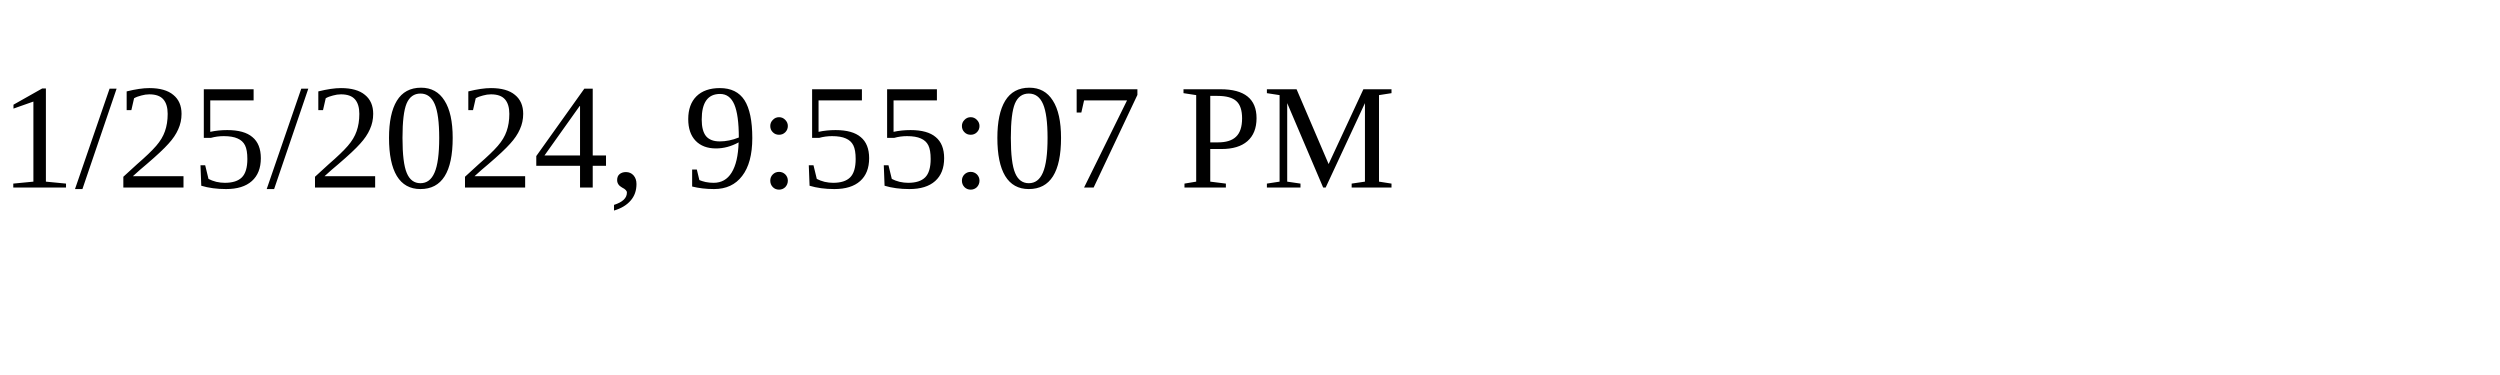
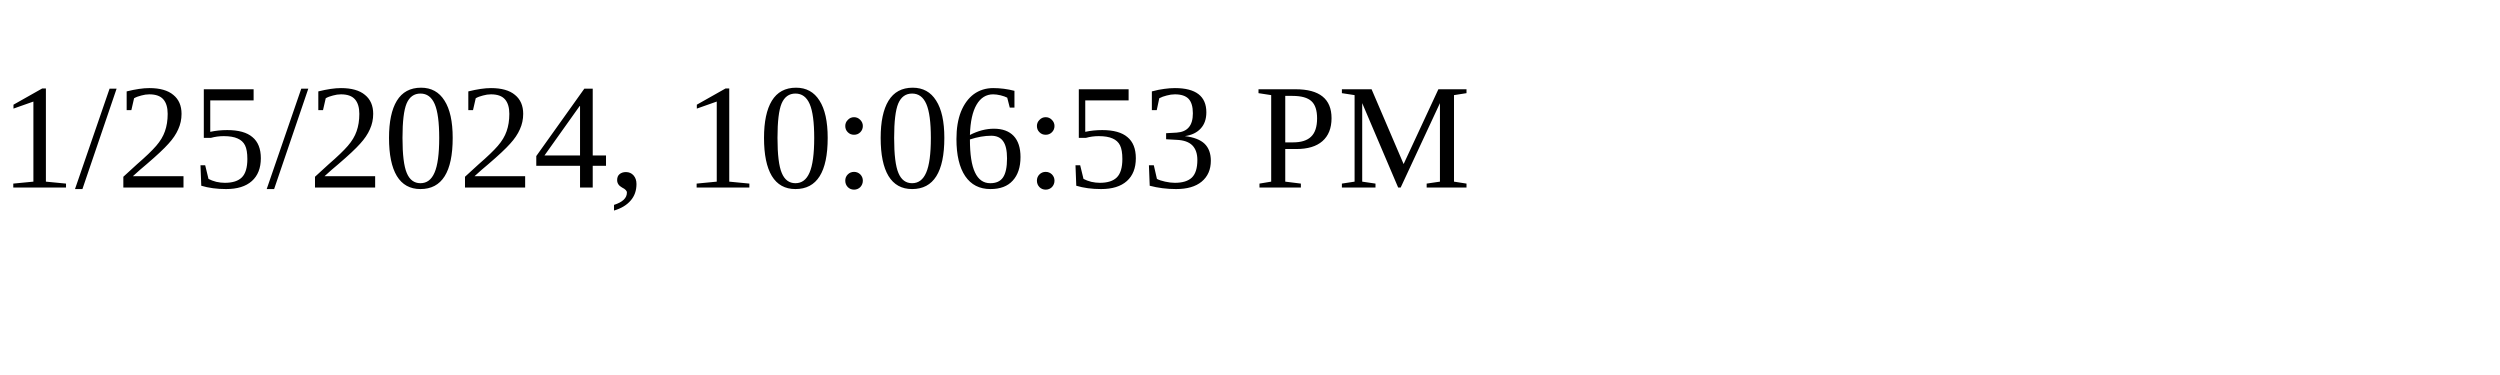
<svg xmlns="http://www.w3.org/2000/svg" height="30" width="200">
-   <text x="0" y="15">1/25/2024, 9:55:07 PM</text>
+   <text x="0" y="15">1/25/2024, 10:06:53 PM</text>
</svg>
